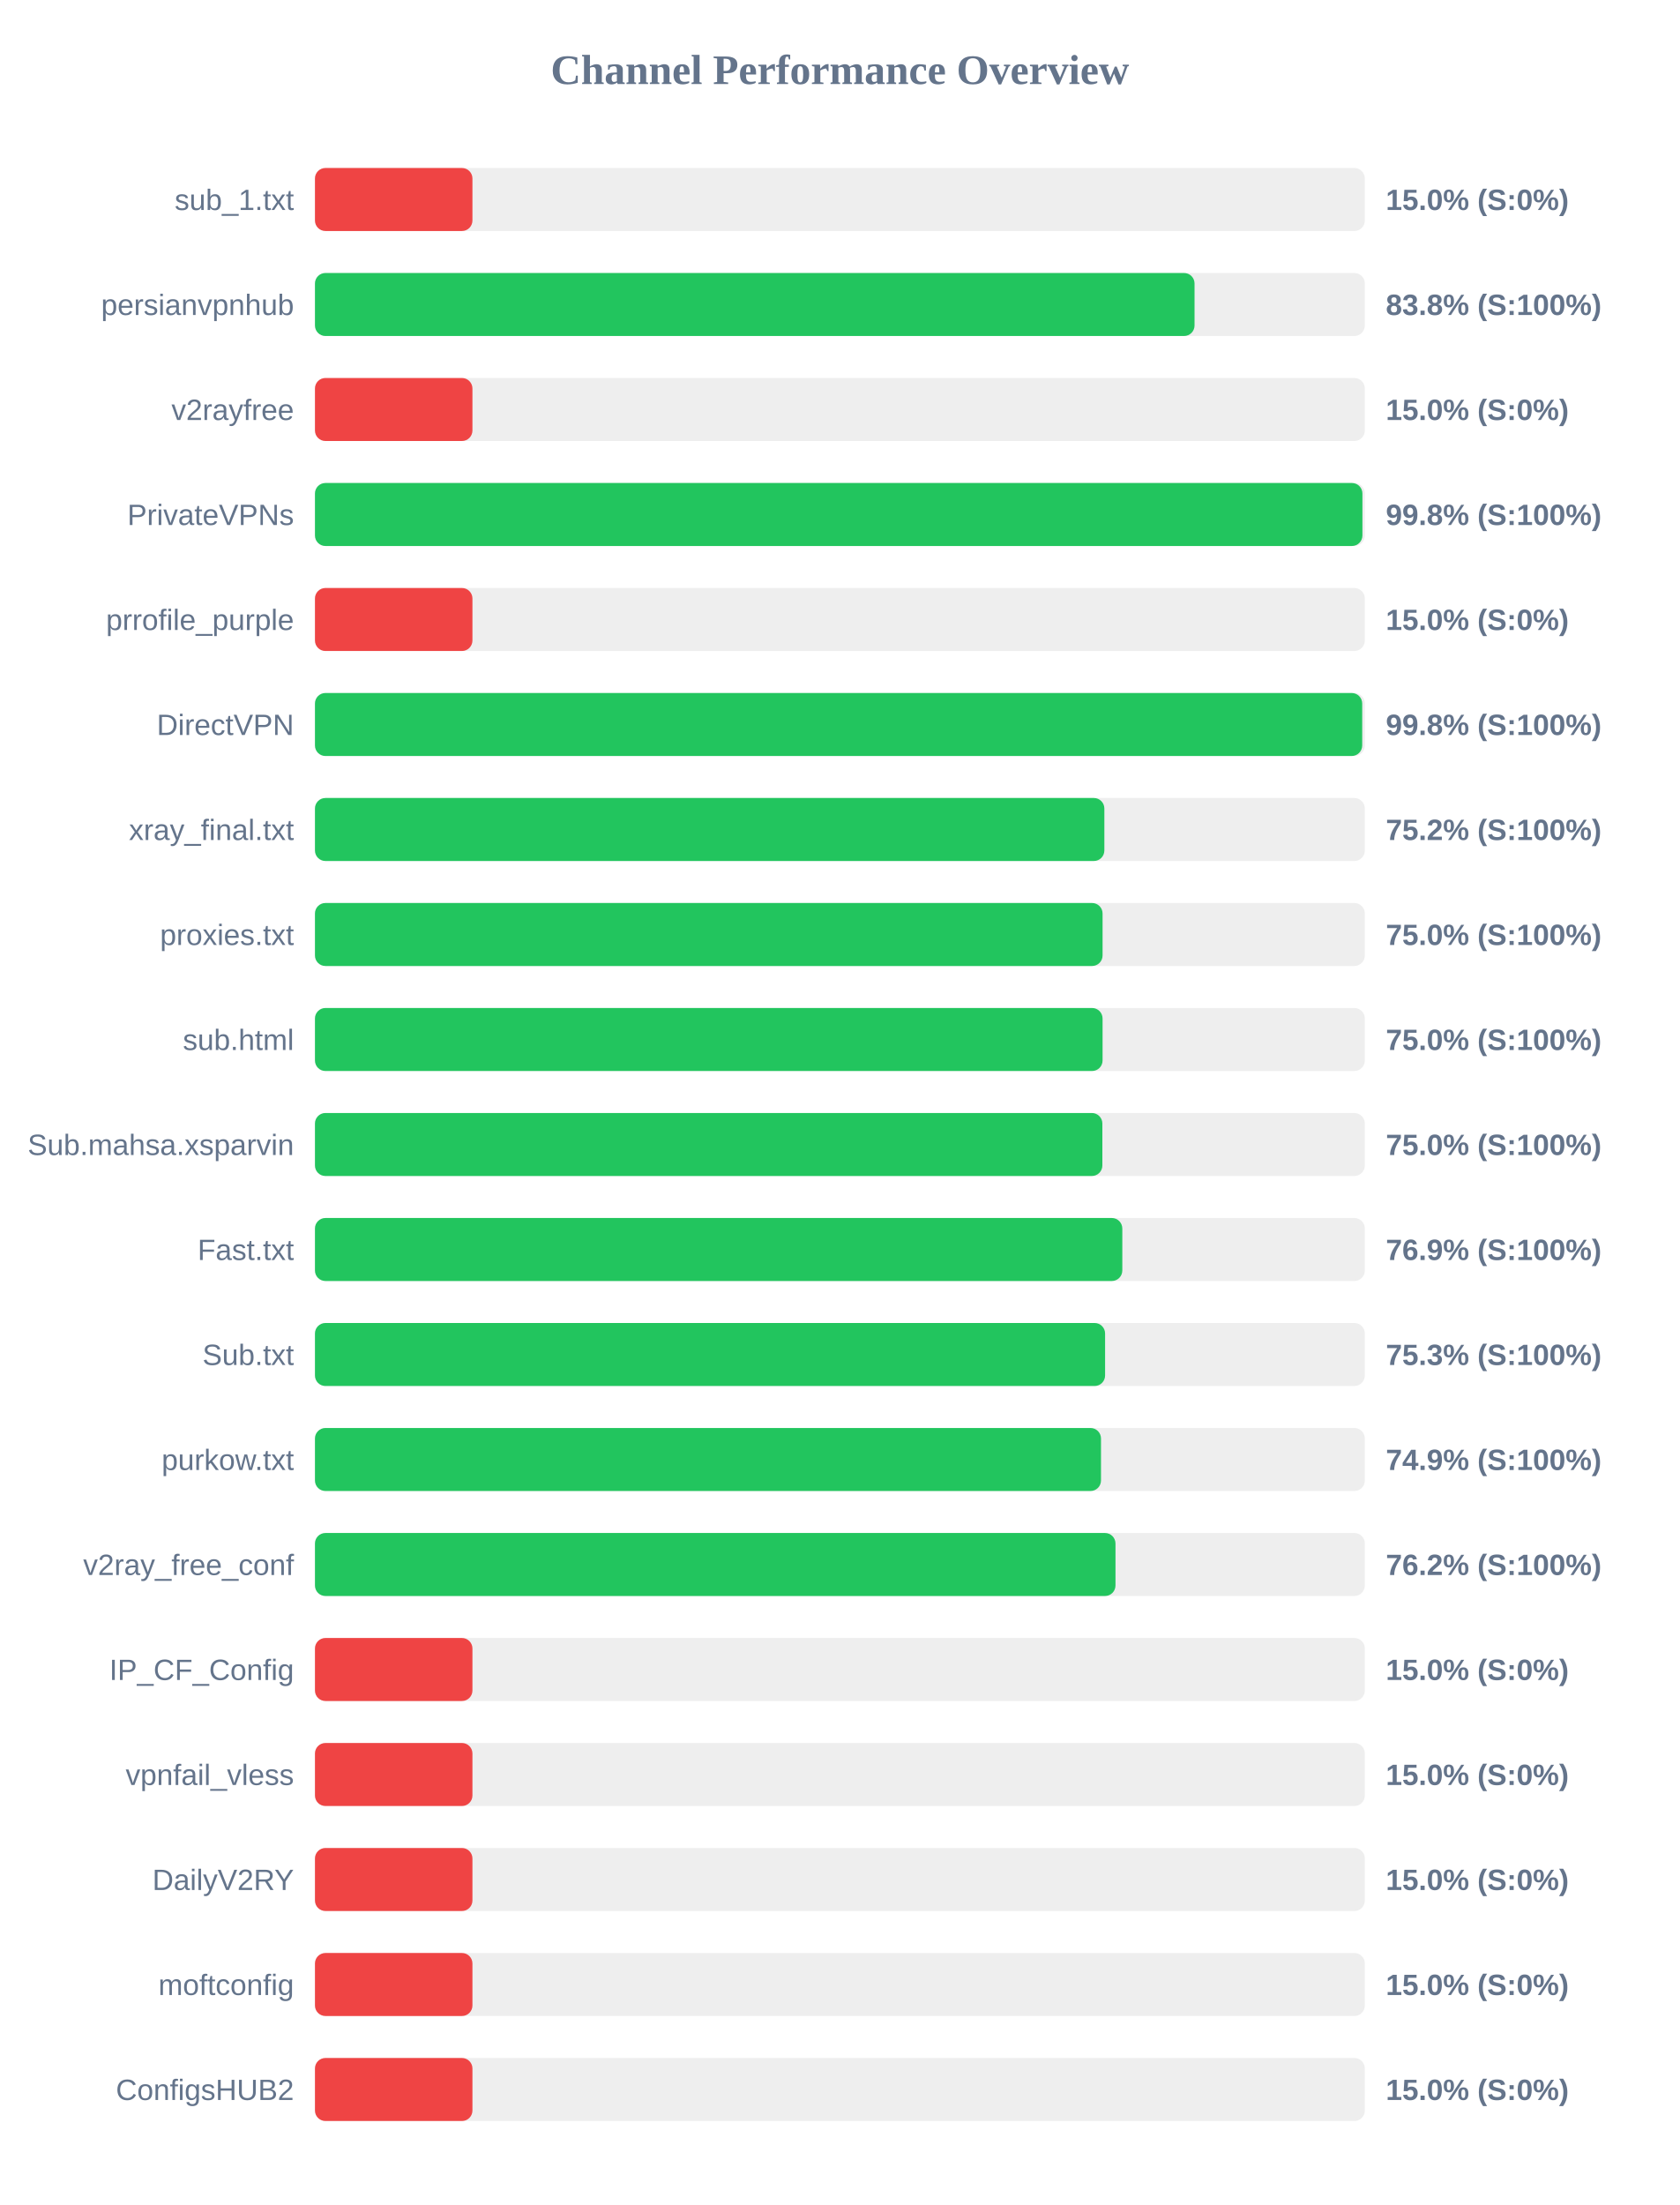
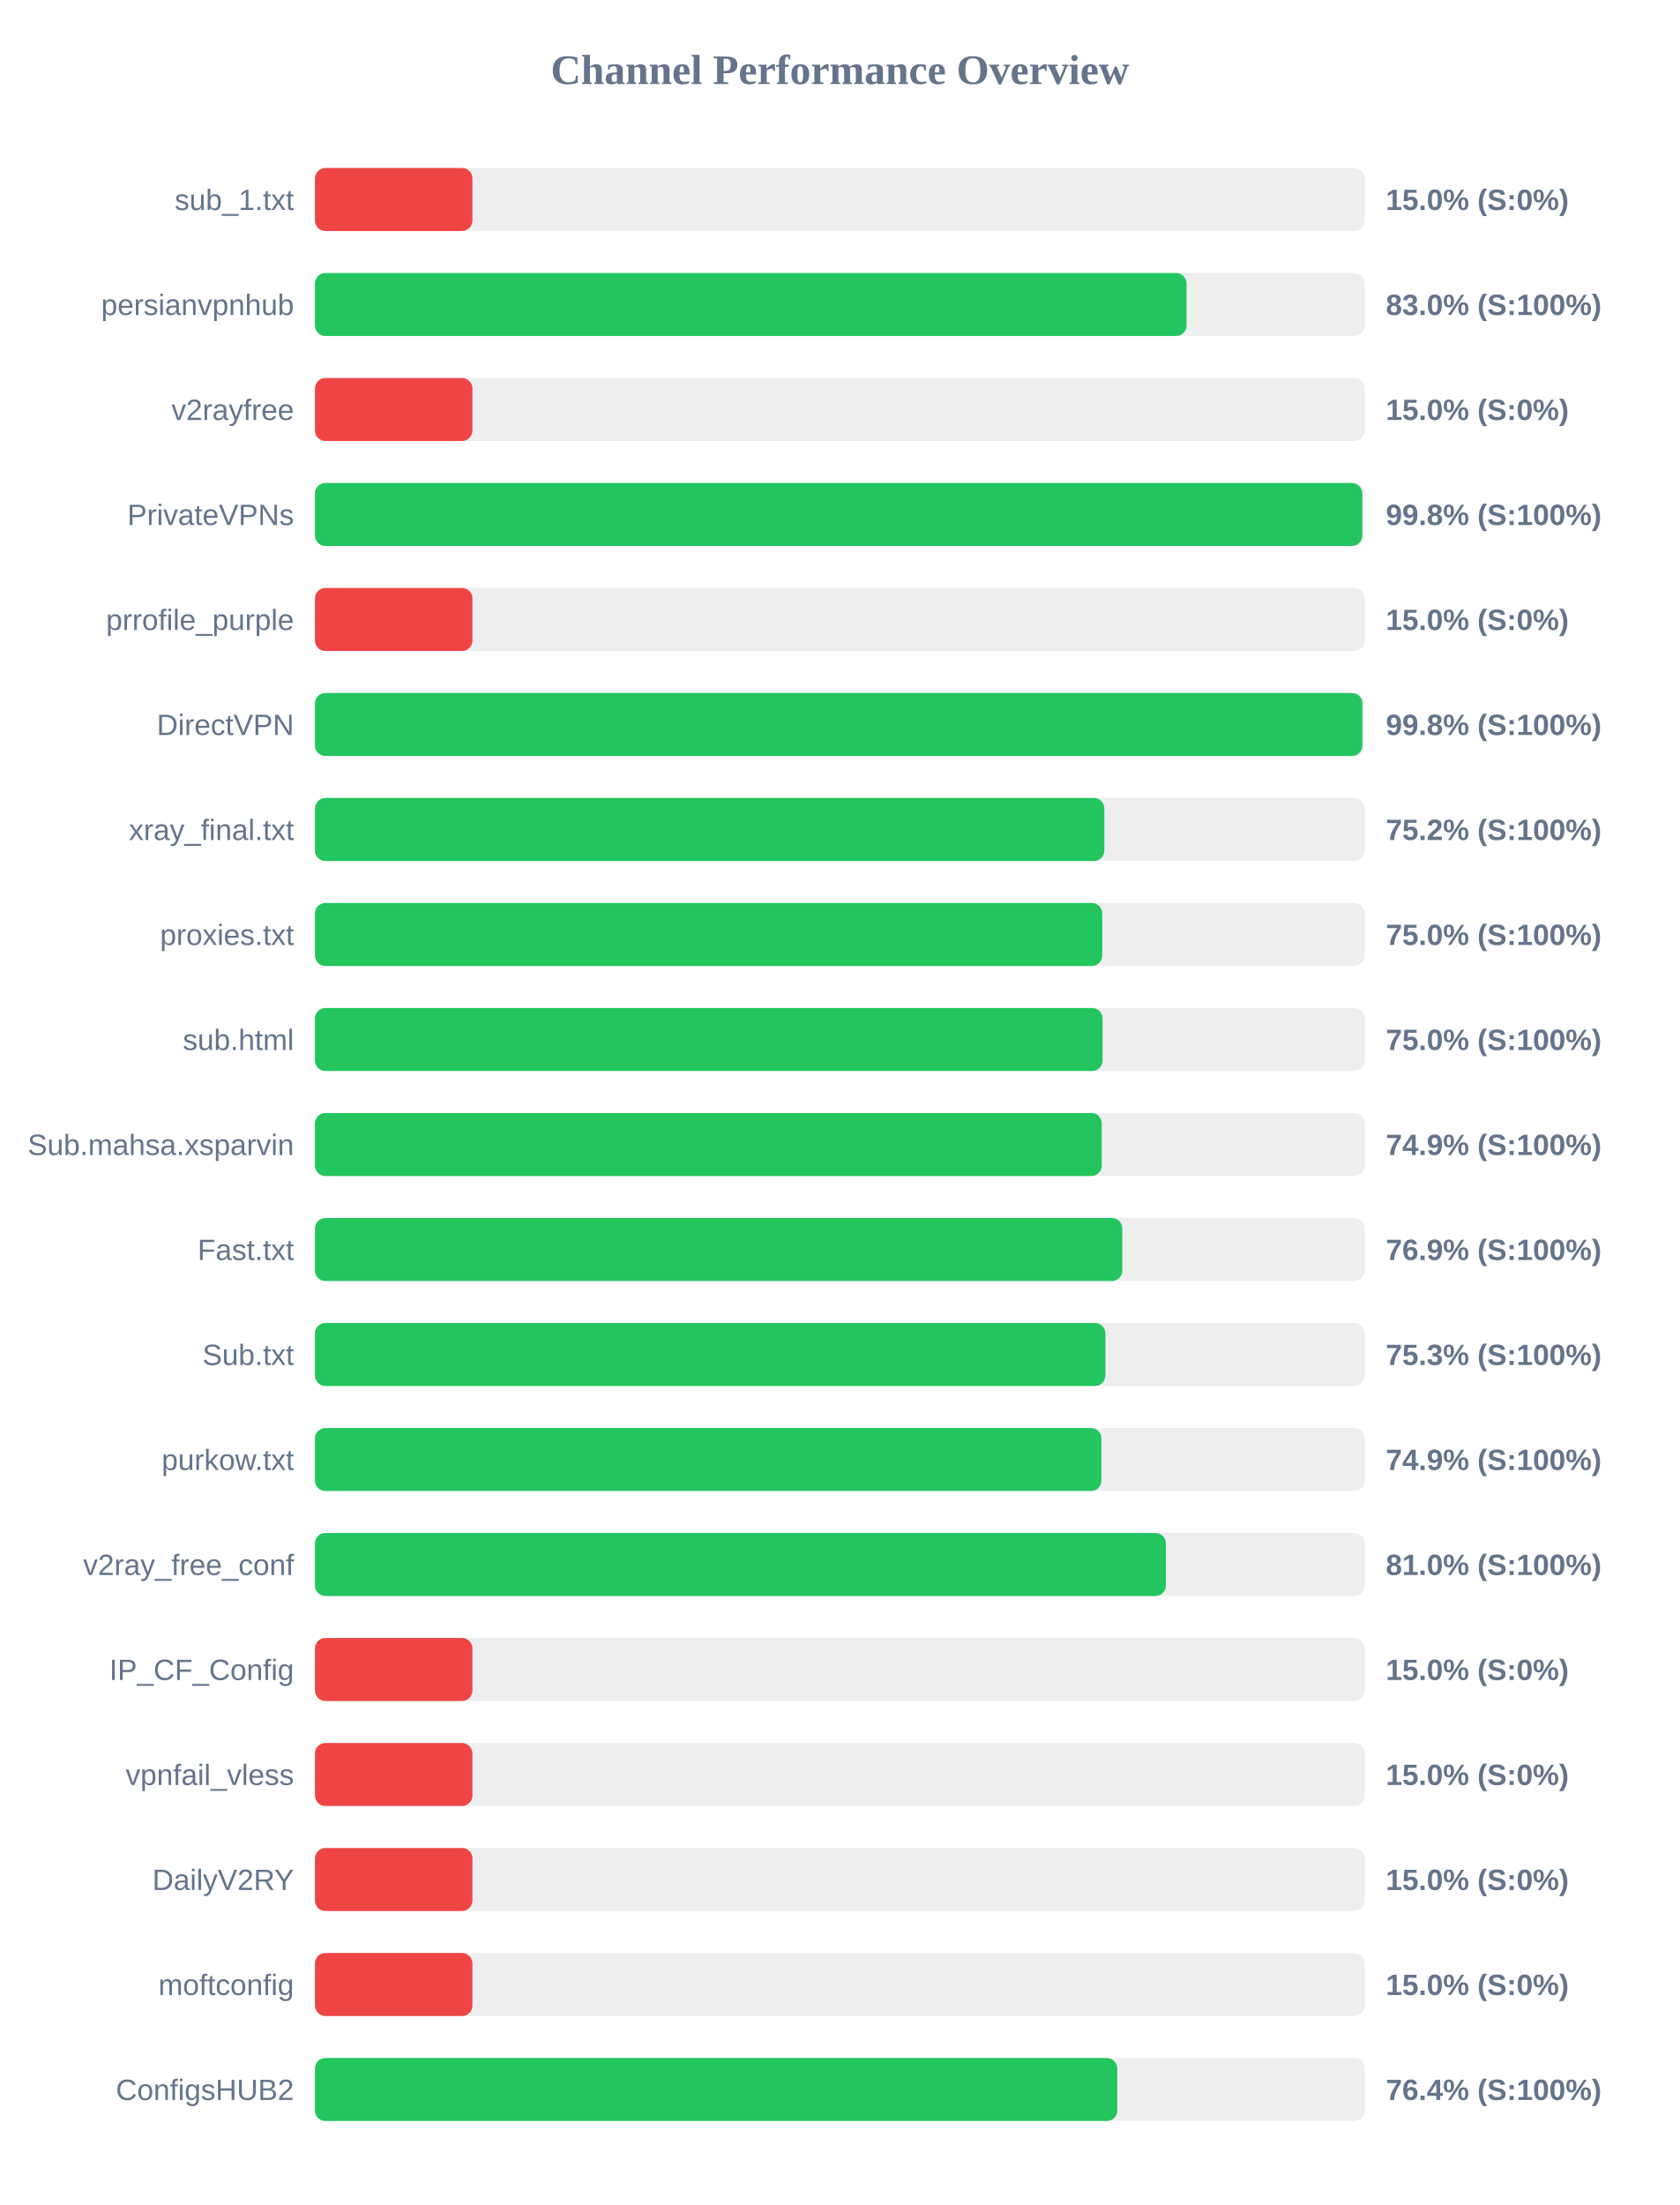
<svg xmlns="http://www.w3.org/2000/svg" width="800" height="1050" version="1.1">
  <style>
        .row { font: 14px Arial; fill: #64748b; }
        .score { font: bold 14px Arial; fill: #64748b; }
    </style>
  <text x="400" y="40" text-anchor="middle" font-size="20px" font-weight="bold" fill="#64748b">Channel Performance Overview</text>
  <rect x="150" y="80" width="500" height="30" fill="#eee" rx="5" />
  <rect x="150" y="80" width="75.0" height="30" fill="#ef4444" rx="5" />
  <text x="140" y="100" text-anchor="end" class="row">sub_1.txt</text>
  <text x="660" y="100" text-anchor="start" class="score">15.0% (S:0%)</text>
  <rect x="150" y="130" width="500" height="30" fill="#eee" rx="5" />
-   <rect x="150" y="130" width="418.9" height="30" fill="#22c55e" rx="5" />
+   <rect x="150" y="130" width="415.1" height="30" fill="#22c55e" rx="5" />
  <text x="140" y="150" text-anchor="end" class="row">persianvpnhub</text>
-   <text x="660" y="150" text-anchor="start" class="score">83.8% (S:100%)</text>
+   <text x="660" y="150" text-anchor="start" class="score">83.0% (S:100%)</text>
  <rect x="150" y="180" width="500" height="30" fill="#eee" rx="5" />
  <rect x="150" y="180" width="75.0" height="30" fill="#ef4444" rx="5" />
  <text x="140" y="200" text-anchor="end" class="row">v2rayfree</text>
  <text x="660" y="200" text-anchor="start" class="score">15.0% (S:0%)</text>
  <rect x="150" y="230" width="500" height="30" fill="#eee" rx="5" />
-   <rect x="150" y="230" width="498.85" height="30" fill="#22c55e" rx="5" />
+   <rect x="150" y="230" width="498.8" height="30" fill="#22c55e" rx="5" />
  <text x="140" y="250" text-anchor="end" class="row">PrivateVPNs</text>
  <text x="660" y="250" text-anchor="start" class="score">99.8% (S:100%)</text>
  <rect x="150" y="280" width="500" height="30" fill="#eee" rx="5" />
  <rect x="150" y="280" width="75.0" height="30" fill="#ef4444" rx="5" />
  <text x="140" y="300" text-anchor="end" class="row">prrofile_purple</text>
  <text x="660" y="300" text-anchor="start" class="score">15.0% (S:0%)</text>
  <rect x="150" y="330" width="500" height="30" fill="#eee" rx="5" />
-   <rect x="150" y="330" width="498.75" height="30" fill="#22c55e" rx="5" />
+   <rect x="150" y="330" width="498.85" height="30" fill="#22c55e" rx="5" />
  <text x="140" y="350" text-anchor="end" class="row">DirectVPN</text>
  <text x="660" y="350" text-anchor="start" class="score">99.8% (S:100%)</text>
  <rect x="150" y="380" width="500" height="30" fill="#eee" rx="5" />
  <rect x="150" y="380" width="375.95" height="30" fill="#22c55e" rx="5" />
  <text x="140" y="400" text-anchor="end" class="row">xray_final.txt</text>
  <text x="660" y="400" text-anchor="start" class="score">75.2% (S:100%)</text>
  <rect x="150" y="430" width="500" height="30" fill="#eee" rx="5" />
-   <rect x="150" y="430" width="375.1" height="30" fill="#22c55e" rx="5" />
+   <rect x="150" y="430" width="374.95" height="30" fill="#22c55e" rx="5" />
  <text x="140" y="450" text-anchor="end" class="row">proxies.txt</text>
  <text x="660" y="450" text-anchor="start" class="score">75.0% (S:100%)</text>
  <rect x="150" y="480" width="500" height="30" fill="#eee" rx="5" />
  <rect x="150" y="480" width="375.1" height="30" fill="#22c55e" rx="5" />
  <text x="140" y="500" text-anchor="end" class="row">sub.html</text>
  <text x="660" y="500" text-anchor="start" class="score">75.0% (S:100%)</text>
  <rect x="150" y="530" width="500" height="30" fill="#eee" rx="5" />
-   <rect x="150" y="530" width="375.0" height="30" fill="#22c55e" rx="5" />
+   <rect x="150" y="530" width="374.7" height="30" fill="#22c55e" rx="5" />
  <text x="140" y="550" text-anchor="end" class="row">Sub.mahsa.xsparvin</text>
-   <text x="660" y="550" text-anchor="start" class="score">75.0% (S:100%)</text>
+   <text x="660" y="550" text-anchor="start" class="score">74.9% (S:100%)</text>
  <rect x="150" y="580" width="500" height="30" fill="#eee" rx="5" />
  <rect x="150" y="580" width="384.5" height="30" fill="#22c55e" rx="5" />
  <text x="140" y="600" text-anchor="end" class="row">Fast.txt</text>
  <text x="660" y="600" text-anchor="start" class="score">76.9% (S:100%)</text>
  <rect x="150" y="630" width="500" height="30" fill="#eee" rx="5" />
-   <rect x="150" y="630" width="376.3" height="30" fill="#22c55e" rx="5" />
+   <rect x="150" y="630" width="376.45" height="30" fill="#22c55e" rx="5" />
  <text x="140" y="650" text-anchor="end" class="row">Sub.txt</text>
  <text x="660" y="650" text-anchor="start" class="score">75.3% (S:100%)</text>
  <rect x="150" y="680" width="500" height="30" fill="#eee" rx="5" />
-   <rect x="150" y="680" width="374.35" height="30" fill="#22c55e" rx="5" />
+   <rect x="150" y="680" width="374.55" height="30" fill="#22c55e" rx="5" />
  <text x="140" y="700" text-anchor="end" class="row">purkow.txt</text>
  <text x="660" y="700" text-anchor="start" class="score">74.9% (S:100%)</text>
  <rect x="150" y="730" width="500" height="30" fill="#eee" rx="5" />
-   <rect x="150" y="730" width="381.25" height="30" fill="#22c55e" rx="5" />
+   <rect x="150" y="730" width="405.25" height="30" fill="#22c55e" rx="5" />
  <text x="140" y="750" text-anchor="end" class="row">v2ray_free_conf</text>
-   <text x="660" y="750" text-anchor="start" class="score">76.2% (S:100%)</text>
+   <text x="660" y="750" text-anchor="start" class="score">81.0% (S:100%)</text>
  <rect x="150" y="780" width="500" height="30" fill="#eee" rx="5" />
  <rect x="150" y="780" width="75.0" height="30" fill="#ef4444" rx="5" />
  <text x="140" y="800" text-anchor="end" class="row">IP_CF_Config</text>
  <text x="660" y="800" text-anchor="start" class="score">15.0% (S:0%)</text>
  <rect x="150" y="830" width="500" height="30" fill="#eee" rx="5" />
  <rect x="150" y="830" width="75.0" height="30" fill="#ef4444" rx="5" />
  <text x="140" y="850" text-anchor="end" class="row">vpnfail_vless</text>
  <text x="660" y="850" text-anchor="start" class="score">15.0% (S:0%)</text>
  <rect x="150" y="880" width="500" height="30" fill="#eee" rx="5" />
  <rect x="150" y="880" width="75.0" height="30" fill="#ef4444" rx="5" />
  <text x="140" y="900" text-anchor="end" class="row">DailyV2RY</text>
  <text x="660" y="900" text-anchor="start" class="score">15.0% (S:0%)</text>
  <rect x="150" y="930" width="500" height="30" fill="#eee" rx="5" />
  <rect x="150" y="930" width="75.0" height="30" fill="#ef4444" rx="5" />
  <text x="140" y="950" text-anchor="end" class="row">moftconfig</text>
  <text x="660" y="950" text-anchor="start" class="score">15.0% (S:0%)</text>
  <rect x="150" y="980" width="500" height="30" fill="#eee" rx="5" />
-   <rect x="150" y="980" width="75.0" height="30" fill="#ef4444" rx="5" />
+   <rect x="150" y="980" width="382.1" height="30" fill="#22c55e" rx="5" />
  <text x="140" y="1000" text-anchor="end" class="row">ConfigsHUB2</text>
-   <text x="660" y="1000" text-anchor="start" class="score">15.0% (S:0%)</text>
+   <text x="660" y="1000" text-anchor="start" class="score">76.4% (S:100%)</text>
</svg>
